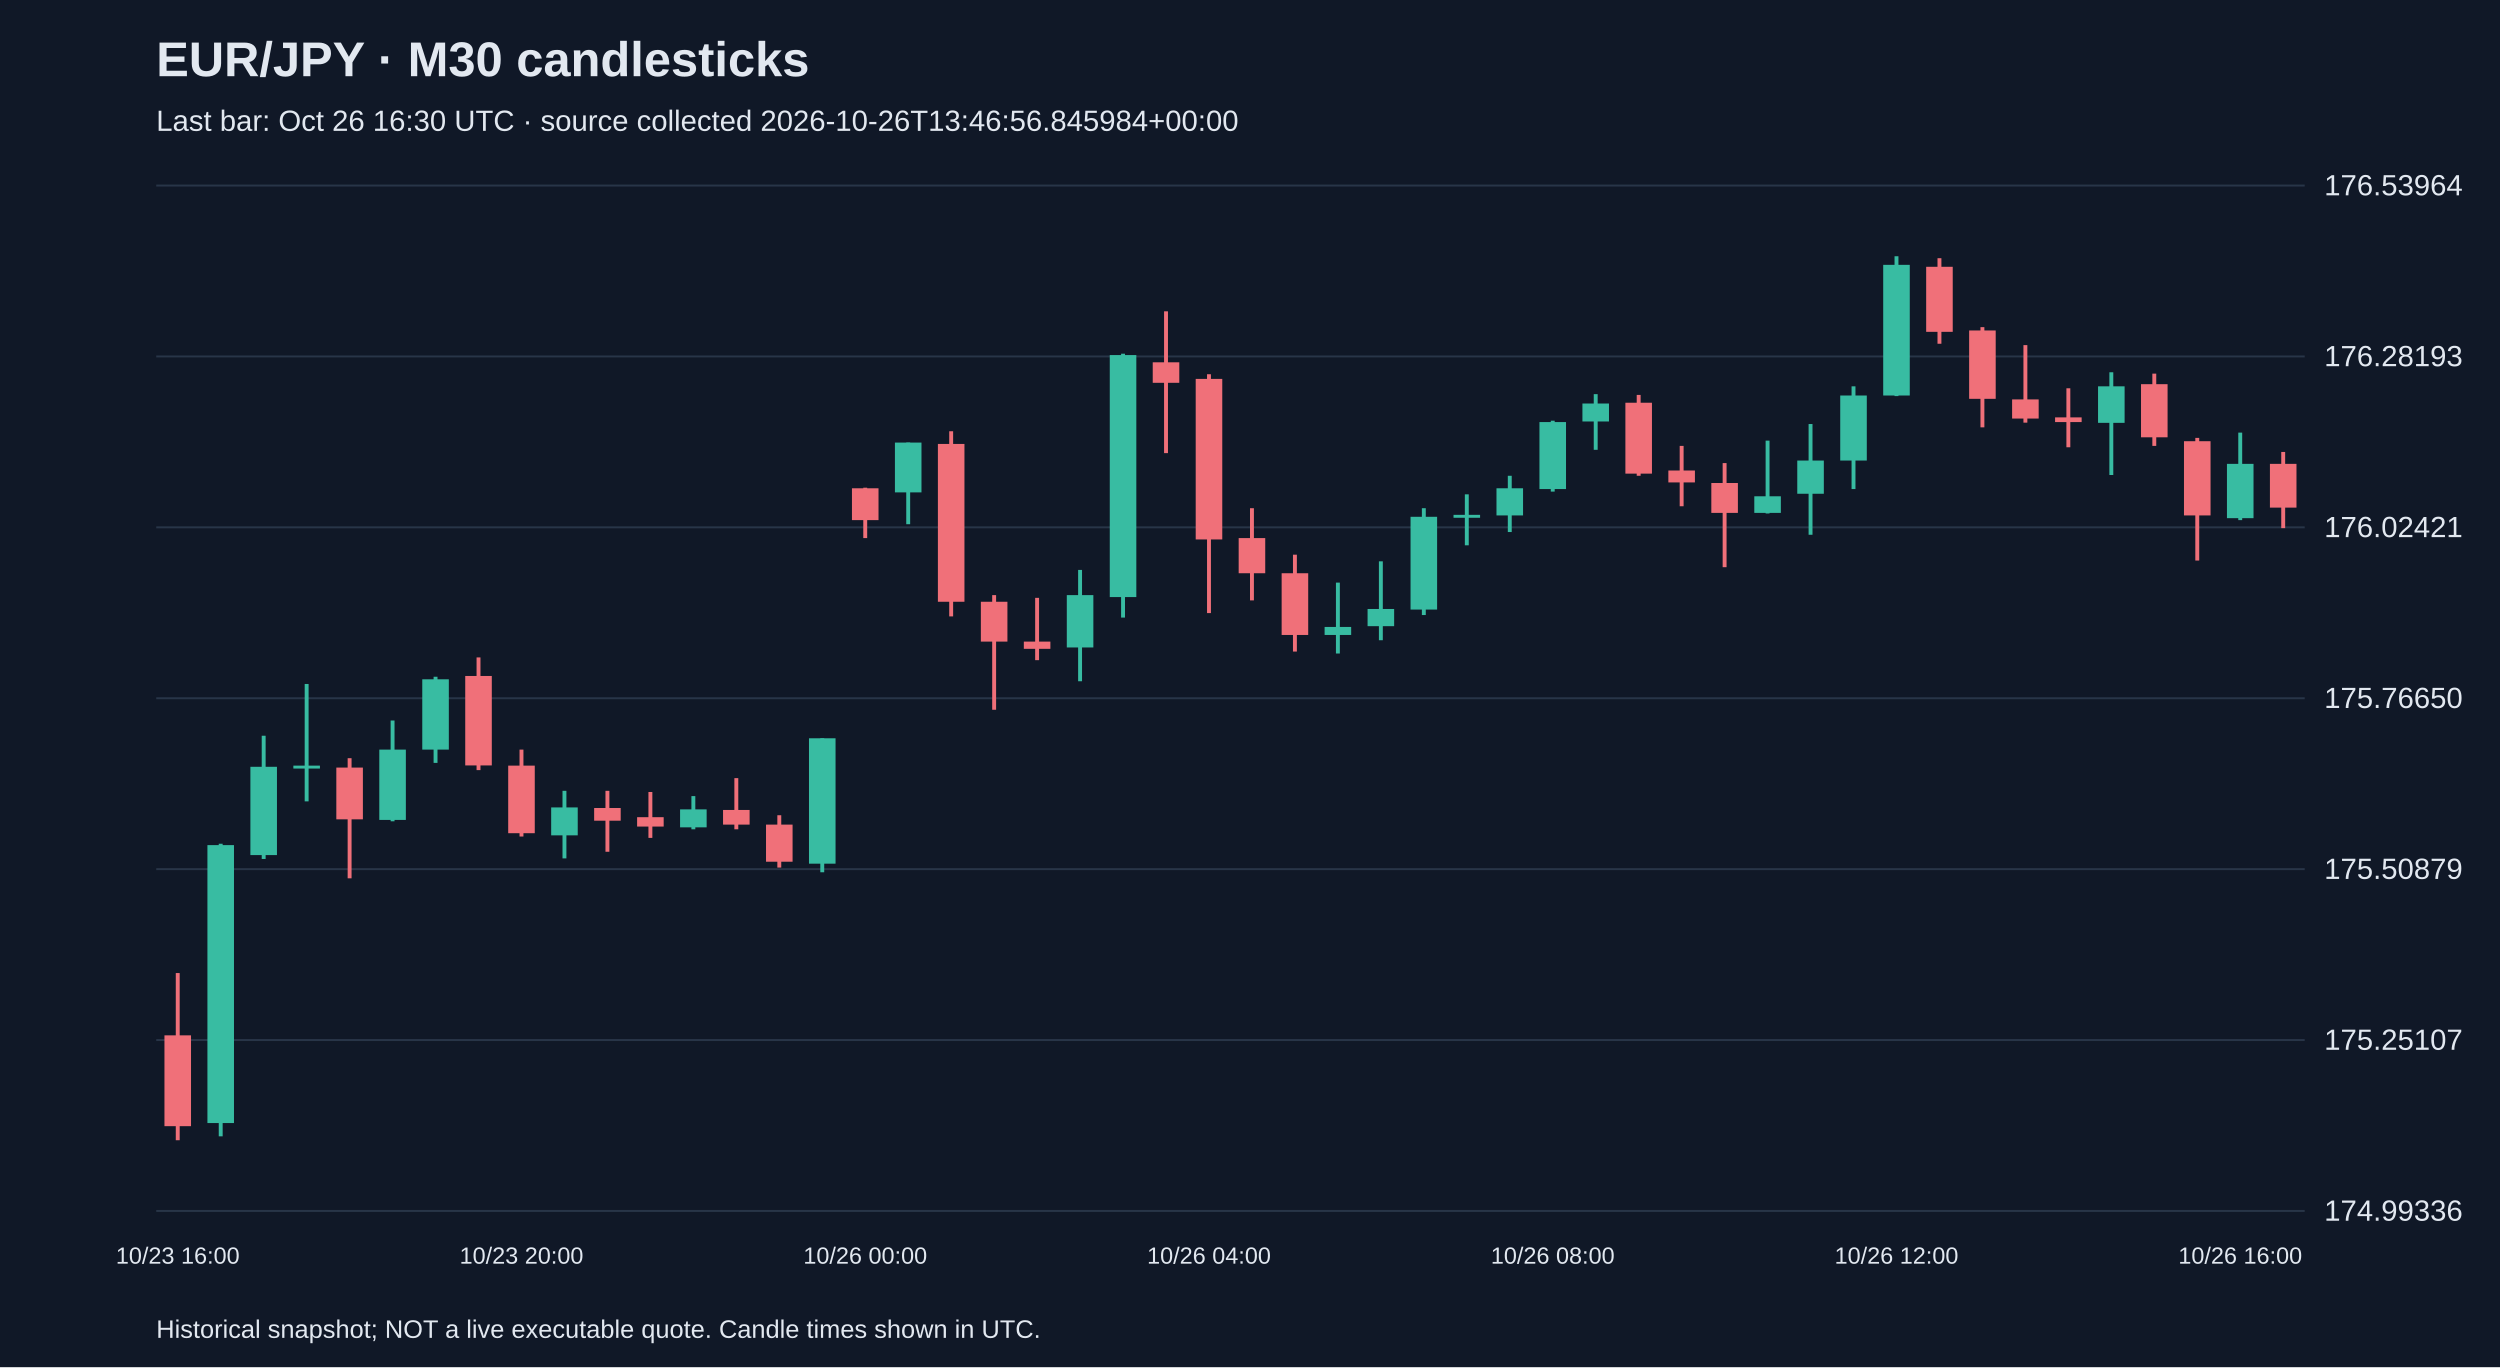
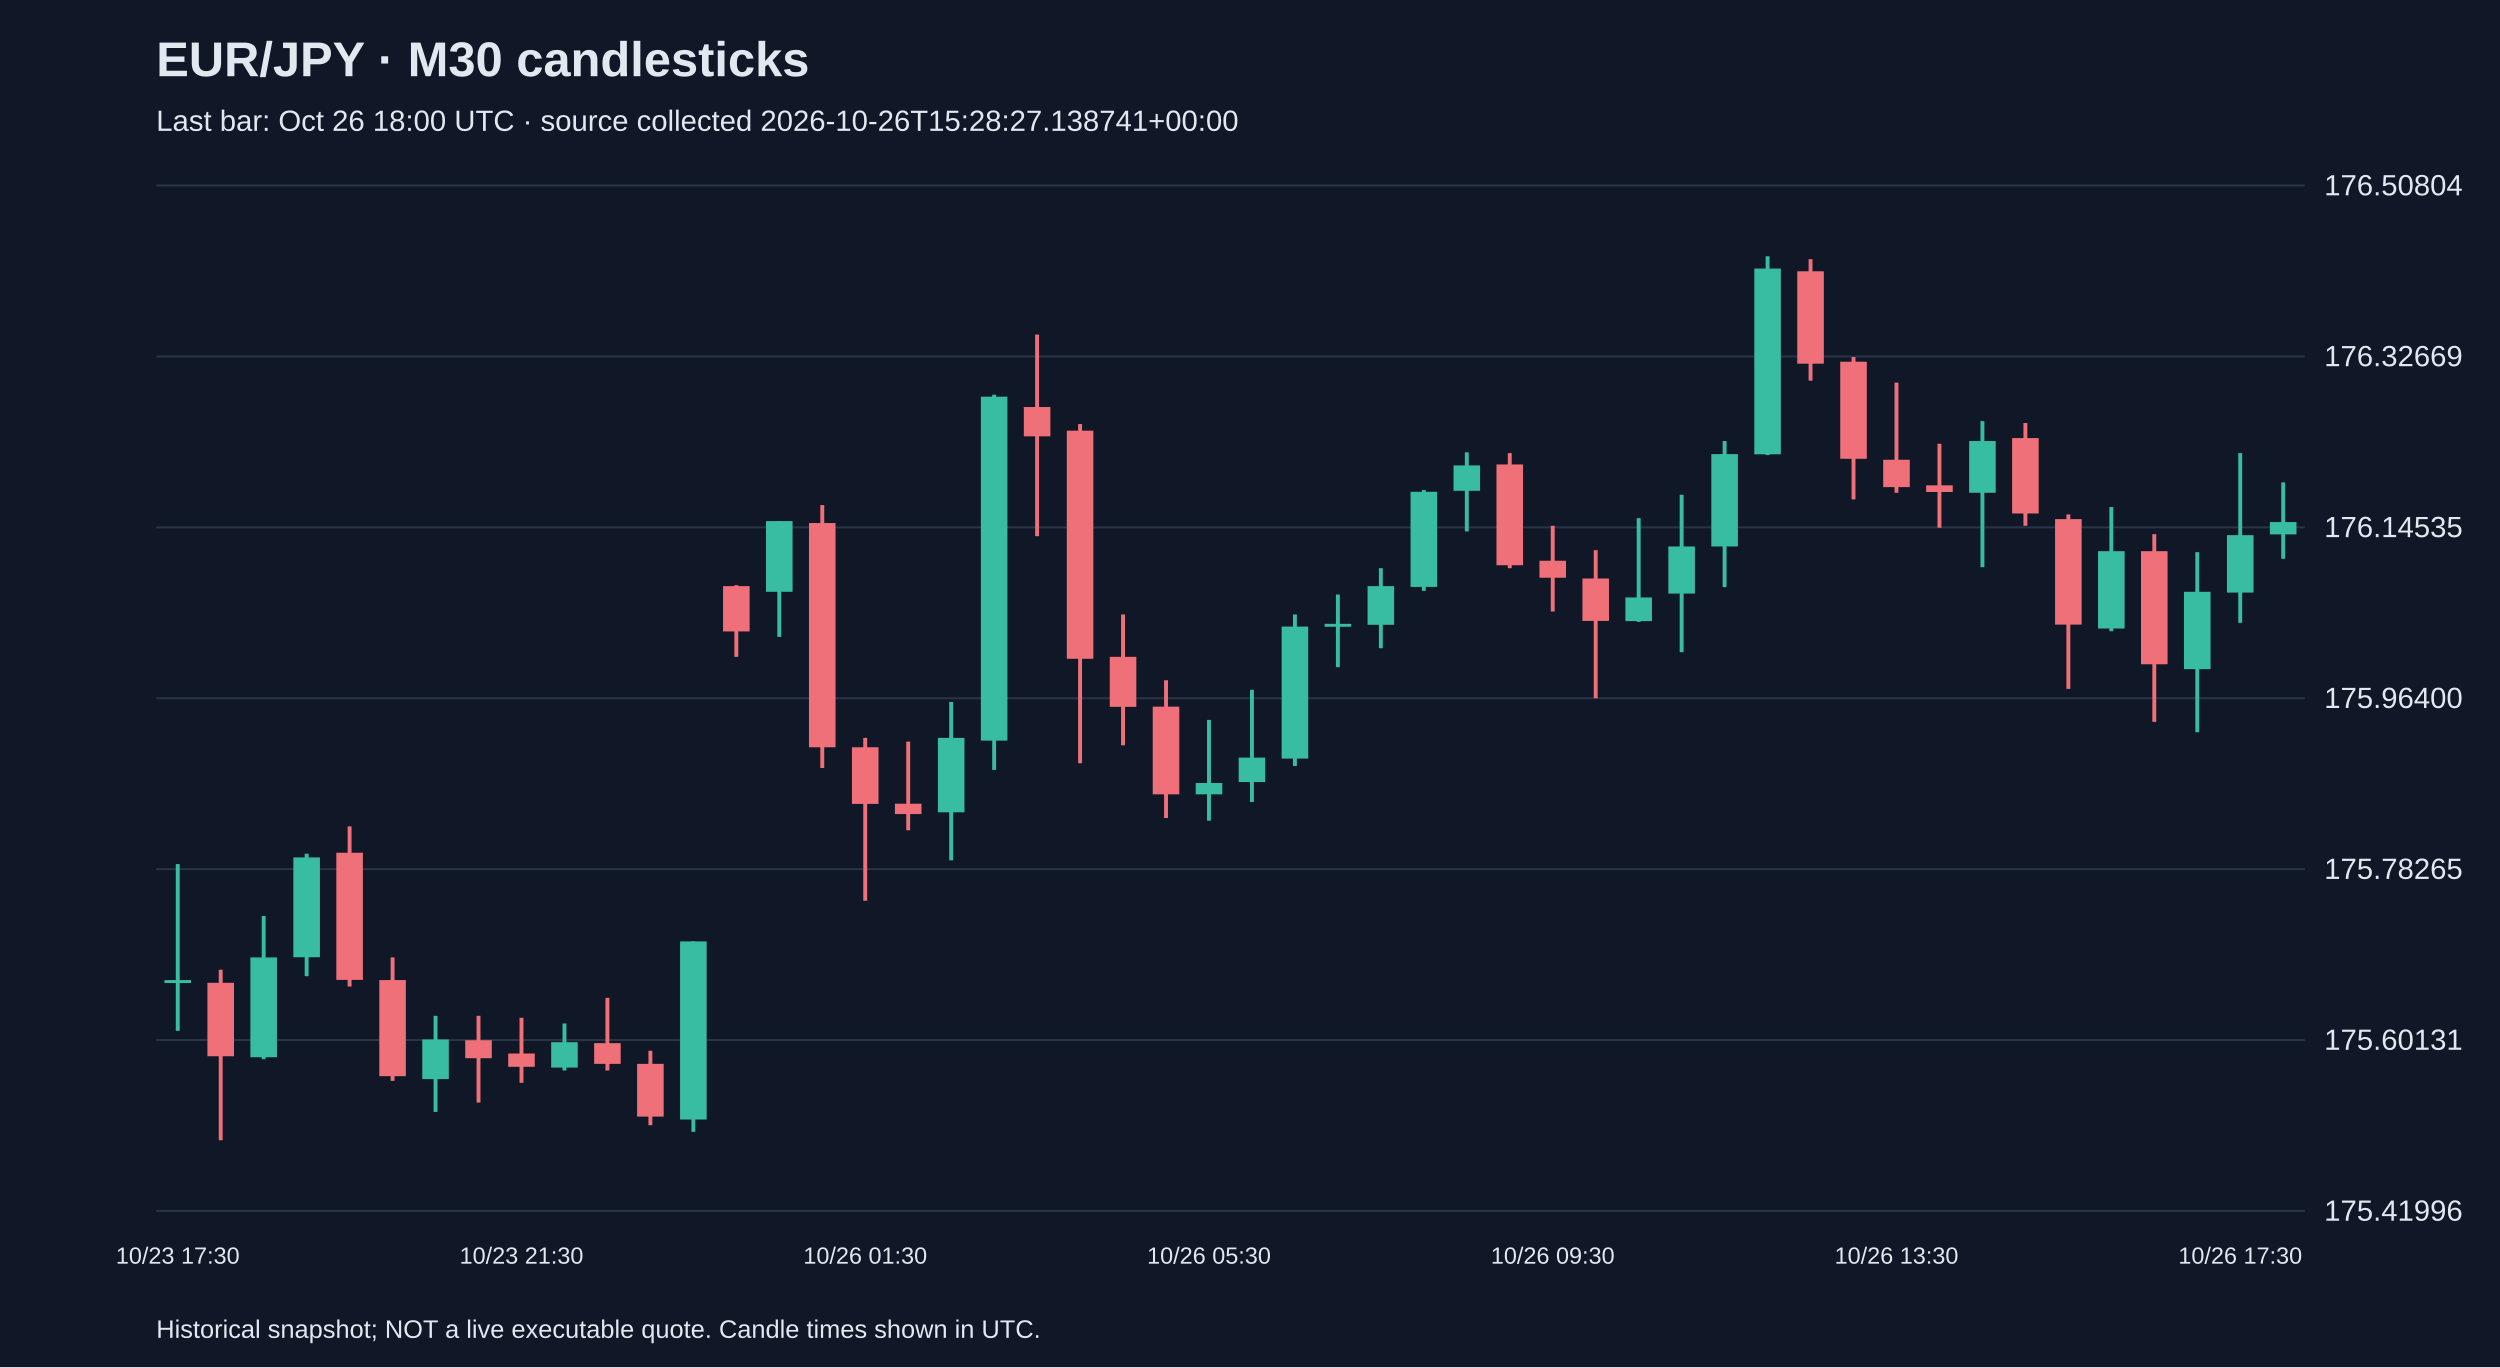
<svg xmlns="http://www.w3.org/2000/svg" viewBox="0 0 1280 700">
  <rect width="100%" height="100%" fill="#101827" />
  <style>text{font-family:Arial,sans-serif;fill:#e2e8f0}</style>
  <text x="80" y="39" font-size="25" font-weight="bold">EUR/JPY · M30 candlesticks</text>
-   <text x="80" y="67" font-size="15" fill="#a6b1c5">Last bar: Oct 26 16:30 UTC · source collected 2026-10-26T13:46:56.845984+00:00</text>
+   <text x="80" y="67" font-size="15" fill="#a6b1c5">Last bar: Oct 26 18:00 UTC · source collected 2026-10-26T15:28:27.138741+00:00</text>
  <line x1="80" y1="620.0" x2="1180" y2="620.0" stroke="#283548" />
-   <text x="1190" y="625.0" font-size="15">174.99336</text>
+   <text x="1190" y="625.0" font-size="15">175.41996</text>
  <line x1="80" y1="532.5" x2="1180" y2="532.5" stroke="#283548" />
-   <text x="1190" y="537.5" font-size="15">175.25107</text>
+   <text x="1190" y="537.5" font-size="15">175.60131</text>
  <line x1="80" y1="445.0" x2="1180" y2="445.0" stroke="#283548" />
-   <text x="1190" y="450.0" font-size="15">175.50879</text>
+   <text x="1190" y="450.0" font-size="15">175.78265</text>
  <line x1="80" y1="357.5" x2="1180" y2="357.5" stroke="#283548" />
-   <text x="1190" y="362.5" font-size="15">175.76650</text>
+   <text x="1190" y="362.5" font-size="15">175.96400</text>
  <line x1="80" y1="270.0" x2="1180" y2="270.0" stroke="#283548" />
-   <text x="1190" y="275.0" font-size="15">176.02421</text>
+   <text x="1190" y="275.0" font-size="15">176.14535</text>
  <line x1="80" y1="182.5" x2="1180" y2="182.5" stroke="#283548" />
-   <text x="1190" y="187.5" font-size="15">176.28193</text>
+   <text x="1190" y="187.5" font-size="15">176.32669</text>
  <line x1="80" y1="95.0" x2="1180" y2="95.0" stroke="#283548" />
-   <text x="1190" y="100.0" font-size="15">176.53964</text>
-   <line x1="91.0" y1="498.2" x2="91.0" y2="583.8" stroke="#f07079" stroke-width="2" />
-   <rect x="84.2" y="530.1" width="13.6" height="46.5" fill="#f07079" />
-   <text x="91.0" y="647" text-anchor="middle" font-size="12">10/23 16:00</text>
-   <line x1="113.0" y1="432.0" x2="113.0" y2="581.8" stroke="#38bca2" stroke-width="2" />
-   <rect x="106.2" y="432.7" width="13.6" height="142.3" fill="#38bca2" />
-   <line x1="135.0" y1="376.7" x2="135.0" y2="439.8" stroke="#38bca2" stroke-width="2" />
-   <rect x="128.2" y="392.6" width="13.6" height="45.2" fill="#38bca2" />
-   <line x1="157.0" y1="350.2" x2="157.0" y2="410.3" stroke="#38bca2" stroke-width="2" />
-   <rect x="150.2" y="392.0" width="13.6" height="1.5" fill="#38bca2" />
-   <line x1="179.0" y1="388.2" x2="179.0" y2="449.7" stroke="#f07079" stroke-width="2" />
-   <rect x="172.2" y="393.0" width="13.6" height="26.5" fill="#f07079" />
-   <line x1="201.0" y1="368.9" x2="201.0" y2="420.5" stroke="#38bca2" stroke-width="2" />
-   <rect x="194.2" y="383.8" width="13.6" height="36.0" fill="#38bca2" />
-   <line x1="223.0" y1="346.5" x2="223.0" y2="390.6" stroke="#38bca2" stroke-width="2" />
-   <rect x="216.2" y="347.8" width="13.6" height="36.0" fill="#38bca2" />
-   <line x1="245.0" y1="336.6" x2="245.0" y2="394.3" stroke="#f07079" stroke-width="2" />
-   <rect x="238.2" y="346.1" width="13.6" height="45.8" fill="#f07079" />
-   <line x1="267.0" y1="383.8" x2="267.0" y2="428.3" stroke="#f07079" stroke-width="2" />
-   <rect x="260.2" y="392.0" width="13.6" height="34.6" fill="#f07079" />
-   <text x="267.0" y="647" text-anchor="middle" font-size="12">10/23 20:00</text>
-   <line x1="289.0" y1="404.9" x2="289.0" y2="439.5" stroke="#38bca2" stroke-width="2" />
-   <rect x="282.2" y="413.4" width="13.6" height="14.3" fill="#38bca2" />
-   <line x1="311.0" y1="404.9" x2="311.0" y2="436.1" stroke="#f07079" stroke-width="2" />
-   <rect x="304.2" y="413.7" width="13.6" height="6.5" fill="#f07079" />
-   <line x1="333.0" y1="405.5" x2="333.0" y2="429.0" stroke="#f07079" stroke-width="2" />
-   <rect x="326.2" y="418.4" width="13.6" height="4.8" fill="#f07079" />
-   <line x1="355.0" y1="407.6" x2="355.0" y2="424.6" stroke="#38bca2" stroke-width="2" />
-   <rect x="348.2" y="414.4" width="13.6" height="9.2" fill="#38bca2" />
-   <line x1="377.0" y1="398.4" x2="377.0" y2="424.6" stroke="#f07079" stroke-width="2" />
-   <rect x="370.2" y="414.7" width="13.6" height="7.5" fill="#f07079" />
-   <line x1="399.0" y1="417.4" x2="399.0" y2="444.2" stroke="#f07079" stroke-width="2" />
-   <rect x="392.2" y="422.2" width="13.6" height="19.0" fill="#f07079" />
-   <line x1="421.0" y1="378.0" x2="421.0" y2="446.6" stroke="#38bca2" stroke-width="2" />
-   <rect x="414.2" y="378.0" width="13.6" height="64.2" fill="#38bca2" />
-   <line x1="443.0" y1="249.7" x2="443.0" y2="275.5" stroke="#f07079" stroke-width="2" />
-   <rect x="436.2" y="250.0" width="13.6" height="16.3" fill="#f07079" />
-   <text x="443.0" y="647" text-anchor="middle" font-size="12">10/26 00:00</text>
-   <line x1="465.0" y1="226.6" x2="465.0" y2="268.4" stroke="#38bca2" stroke-width="2" />
-   <rect x="458.2" y="226.6" width="13.6" height="25.5" fill="#38bca2" />
-   <line x1="487.0" y1="220.8" x2="487.0" y2="315.6" stroke="#f07079" stroke-width="2" />
-   <rect x="480.2" y="227.3" width="13.6" height="80.8" fill="#f07079" />
-   <line x1="509.0" y1="304.7" x2="509.0" y2="363.4" stroke="#f07079" stroke-width="2" />
-   <rect x="502.2" y="308.1" width="13.6" height="20.4" fill="#f07079" />
-   <line x1="531.0" y1="306.1" x2="531.0" y2="338.0" stroke="#f07079" stroke-width="2" />
-   <rect x="524.2" y="328.5" width="13.6" height="3.7" fill="#f07079" />
-   <line x1="553.0" y1="291.8" x2="553.0" y2="348.8" stroke="#38bca2" stroke-width="2" />
-   <rect x="546.2" y="304.7" width="13.6" height="26.8" fill="#38bca2" />
-   <line x1="575.0" y1="181.1" x2="575.0" y2="316.2" stroke="#38bca2" stroke-width="2" />
-   <rect x="568.2" y="181.8" width="13.6" height="123.9" fill="#38bca2" />
-   <line x1="597.0" y1="159.4" x2="597.0" y2="232.0" stroke="#f07079" stroke-width="2" />
-   <rect x="590.2" y="185.5" width="13.6" height="10.5" fill="#f07079" />
-   <line x1="619.0" y1="191.6" x2="619.0" y2="313.9" stroke="#f07079" stroke-width="2" />
-   <rect x="612.2" y="194.0" width="13.6" height="82.2" fill="#f07079" />
-   <text x="619.0" y="647" text-anchor="middle" font-size="12">10/26 04:00</text>
-   <line x1="641.0" y1="260.2" x2="641.0" y2="307.4" stroke="#f07079" stroke-width="2" />
-   <rect x="634.2" y="275.5" width="13.6" height="18.0" fill="#f07079" />
-   <line x1="663.0" y1="284.0" x2="663.0" y2="333.6" stroke="#f07079" stroke-width="2" />
-   <rect x="656.2" y="293.5" width="13.6" height="31.6" fill="#f07079" />
-   <line x1="685.0" y1="298.3" x2="685.0" y2="334.6" stroke="#38bca2" stroke-width="2" />
-   <rect x="678.2" y="321.0" width="13.6" height="4.1" fill="#38bca2" />
-   <line x1="707.0" y1="287.4" x2="707.0" y2="327.8" stroke="#38bca2" stroke-width="2" />
-   <rect x="700.2" y="311.8" width="13.6" height="8.8" fill="#38bca2" />
-   <line x1="729.0" y1="260.2" x2="729.0" y2="314.9" stroke="#38bca2" stroke-width="2" />
-   <rect x="722.2" y="264.6" width="13.6" height="47.5" fill="#38bca2" />
-   <line x1="751.0" y1="253.1" x2="751.0" y2="279.2" stroke="#38bca2" stroke-width="2" />
-   <rect x="744.2" y="263.6" width="13.6" height="1.5" fill="#38bca2" />
-   <line x1="773.0" y1="243.6" x2="773.0" y2="272.4" stroke="#38bca2" stroke-width="2" />
-   <rect x="766.2" y="250.0" width="13.6" height="13.9" fill="#38bca2" />
-   <line x1="795.0" y1="215.4" x2="795.0" y2="251.7" stroke="#38bca2" stroke-width="2" />
-   <rect x="788.2" y="216.1" width="13.6" height="34.3" fill="#38bca2" />
-   <text x="795.0" y="647" text-anchor="middle" font-size="12">10/26 08:00</text>
-   <line x1="817.0" y1="201.8" x2="817.0" y2="230.3" stroke="#38bca2" stroke-width="2" />
-   <rect x="810.2" y="206.6" width="13.6" height="9.2" fill="#38bca2" />
-   <line x1="839.0" y1="202.2" x2="839.0" y2="243.6" stroke="#f07079" stroke-width="2" />
-   <rect x="832.2" y="206.2" width="13.6" height="36.3" fill="#f07079" />
-   <line x1="861.0" y1="228.3" x2="861.0" y2="259.2" stroke="#f07079" stroke-width="2" />
-   <rect x="854.2" y="240.9" width="13.6" height="6.1" fill="#f07079" />
-   <line x1="883.0" y1="237.1" x2="883.0" y2="290.4" stroke="#f07079" stroke-width="2" />
-   <rect x="876.2" y="247.3" width="13.6" height="15.3" fill="#f07079" />
-   <line x1="905.0" y1="225.6" x2="905.0" y2="262.9" stroke="#38bca2" stroke-width="2" />
-   <rect x="898.2" y="254.1" width="13.6" height="8.5" fill="#38bca2" />
-   <line x1="927.0" y1="217.1" x2="927.0" y2="273.8" stroke="#38bca2" stroke-width="2" />
-   <rect x="920.2" y="235.8" width="13.6" height="17.0" fill="#38bca2" />
-   <line x1="949.0" y1="197.8" x2="949.0" y2="250.4" stroke="#38bca2" stroke-width="2" />
-   <rect x="942.2" y="202.5" width="13.6" height="33.3" fill="#38bca2" />
-   <line x1="971.0" y1="131.2" x2="971.0" y2="202.8" stroke="#38bca2" stroke-width="2" />
-   <rect x="964.2" y="135.6" width="13.6" height="66.9" fill="#38bca2" />
-   <text x="971.0" y="647" text-anchor="middle" font-size="12">10/26 12:00</text>
-   <line x1="993.0" y1="132.2" x2="993.0" y2="176.0" stroke="#f07079" stroke-width="2" />
-   <rect x="986.2" y="136.6" width="13.6" height="33.3" fill="#f07079" />
-   <line x1="1015.0" y1="167.5" x2="1015.0" y2="218.8" stroke="#f07079" stroke-width="2" />
-   <rect x="1008.2" y="169.2" width="13.6" height="35.0" fill="#f07079" />
-   <line x1="1037.0" y1="176.7" x2="1037.0" y2="216.4" stroke="#f07079" stroke-width="2" />
-   <rect x="1030.2" y="204.5" width="13.6" height="9.8" fill="#f07079" />
-   <line x1="1059.0" y1="198.8" x2="1059.0" y2="229.0" stroke="#f07079" stroke-width="2" />
-   <rect x="1052.2" y="213.7" width="13.6" height="2.4" fill="#f07079" />
-   <line x1="1081.0" y1="190.6" x2="1081.0" y2="243.2" stroke="#38bca2" stroke-width="2" />
-   <rect x="1074.2" y="197.8" width="13.6" height="18.7" fill="#38bca2" />
-   <line x1="1103.0" y1="191.3" x2="1103.0" y2="228.3" stroke="#f07079" stroke-width="2" />
-   <rect x="1096.2" y="196.7" width="13.6" height="27.2" fill="#f07079" />
-   <line x1="1125.0" y1="224.2" x2="1125.0" y2="287.0" stroke="#f07079" stroke-width="2" />
-   <rect x="1118.2" y="225.9" width="13.6" height="38.0" fill="#f07079" />
-   <line x1="1147.0" y1="221.5" x2="1147.0" y2="266.3" stroke="#38bca2" stroke-width="2" />
-   <rect x="1140.2" y="237.5" width="13.6" height="27.8" fill="#38bca2" />
-   <text x="1147.0" y="647" text-anchor="middle" font-size="12">10/26 16:00</text>
-   <line x1="1169.0" y1="231.4" x2="1169.0" y2="270.4" stroke="#f07079" stroke-width="2" />
-   <rect x="1162.2" y="237.5" width="13.6" height="22.4" fill="#f07079" />
+   <text x="1190" y="100.0" font-size="15">176.50804</text>
+   <line x1="91.0" y1="442.4" x2="91.0" y2="527.8" stroke="#38bca2" stroke-width="2" />
+   <rect x="84.2" y="501.8" width="13.6" height="1.5" fill="#38bca2" />
+   <text x="91.0" y="647" text-anchor="middle" font-size="12">10/23 17:30</text>
+   <line x1="113.0" y1="496.5" x2="113.0" y2="583.8" stroke="#f07079" stroke-width="2" />
+   <rect x="106.2" y="503.2" width="13.6" height="37.6" fill="#f07079" />
+   <line x1="135.0" y1="469.0" x2="135.0" y2="542.3" stroke="#38bca2" stroke-width="2" />
+   <rect x="128.2" y="490.2" width="13.6" height="51.1" fill="#38bca2" />
+   <line x1="157.0" y1="437.1" x2="157.0" y2="499.8" stroke="#38bca2" stroke-width="2" />
+   <rect x="150.2" y="439.0" width="13.6" height="51.1" fill="#38bca2" />
+   <line x1="179.0" y1="423.1" x2="179.0" y2="505.1" stroke="#f07079" stroke-width="2" />
+   <rect x="172.2" y="436.6" width="13.6" height="65.1" fill="#f07079" />
+   <line x1="201.0" y1="490.2" x2="201.0" y2="553.4" stroke="#f07079" stroke-width="2" />
+   <rect x="194.2" y="501.8" width="13.6" height="49.2" fill="#f07079" />
+   <line x1="223.0" y1="520.1" x2="223.0" y2="569.3" stroke="#38bca2" stroke-width="2" />
+   <rect x="216.2" y="532.2" width="13.6" height="20.3" fill="#38bca2" />
+   <line x1="245.0" y1="520.1" x2="245.0" y2="564.5" stroke="#f07079" stroke-width="2" />
+   <rect x="238.2" y="532.6" width="13.6" height="9.2" fill="#f07079" />
+   <line x1="267.0" y1="521.1" x2="267.0" y2="554.4" stroke="#f07079" stroke-width="2" />
+   <rect x="260.2" y="539.4" width="13.6" height="6.8" fill="#f07079" />
+   <text x="267.0" y="647" text-anchor="middle" font-size="12">10/23 21:30</text>
+   <line x1="289.0" y1="524.0" x2="289.0" y2="548.1" stroke="#38bca2" stroke-width="2" />
+   <rect x="282.2" y="533.6" width="13.6" height="13.0" fill="#38bca2" />
+   <line x1="311.0" y1="510.9" x2="311.0" y2="548.1" stroke="#f07079" stroke-width="2" />
+   <rect x="304.2" y="534.1" width="13.6" height="10.6" fill="#f07079" />
+   <line x1="333.0" y1="538.0" x2="333.0" y2="576.1" stroke="#f07079" stroke-width="2" />
+   <rect x="326.2" y="544.7" width="13.6" height="27.0" fill="#f07079" />
+   <line x1="355.0" y1="482.0" x2="355.0" y2="579.5" stroke="#38bca2" stroke-width="2" />
+   <rect x="348.2" y="482.0" width="13.6" height="91.2" fill="#38bca2" />
+   <line x1="377.0" y1="299.6" x2="377.0" y2="336.3" stroke="#f07079" stroke-width="2" />
+   <rect x="370.2" y="300.1" width="13.6" height="23.2" fill="#f07079" />
+   <line x1="399.0" y1="266.8" x2="399.0" y2="326.1" stroke="#38bca2" stroke-width="2" />
+   <rect x="392.2" y="266.8" width="13.6" height="36.2" fill="#38bca2" />
+   <line x1="421.0" y1="258.6" x2="421.0" y2="393.2" stroke="#f07079" stroke-width="2" />
+   <rect x="414.2" y="267.8" width="13.6" height="114.8" fill="#f07079" />
+   <line x1="443.0" y1="377.8" x2="443.0" y2="461.2" stroke="#f07079" stroke-width="2" />
+   <rect x="436.2" y="382.6" width="13.6" height="29.0" fill="#f07079" />
+   <text x="443.0" y="647" text-anchor="middle" font-size="12">10/26 01:30</text>
+   <line x1="465.0" y1="379.7" x2="465.0" y2="425.1" stroke="#f07079" stroke-width="2" />
+   <rect x="458.2" y="411.5" width="13.6" height="5.3" fill="#f07079" />
+   <line x1="487.0" y1="359.4" x2="487.0" y2="440.5" stroke="#38bca2" stroke-width="2" />
+   <rect x="480.2" y="377.8" width="13.6" height="38.1" fill="#38bca2" />
+   <line x1="509.0" y1="202.1" x2="509.0" y2="394.2" stroke="#38bca2" stroke-width="2" />
+   <rect x="502.2" y="203.1" width="13.6" height="176.1" fill="#38bca2" />
+   <line x1="531.0" y1="171.3" x2="531.0" y2="274.5" stroke="#f07079" stroke-width="2" />
+   <rect x="524.2" y="208.4" width="13.6" height="15.0" fill="#f07079" />
+   <line x1="553.0" y1="217.1" x2="553.0" y2="390.8" stroke="#f07079" stroke-width="2" />
+   <rect x="546.2" y="220.5" width="13.6" height="116.8" fill="#f07079" />
+   <line x1="575.0" y1="314.6" x2="575.0" y2="381.6" stroke="#f07079" stroke-width="2" />
+   <rect x="568.2" y="336.3" width="13.6" height="25.6" fill="#f07079" />
+   <line x1="597.0" y1="348.3" x2="597.0" y2="418.8" stroke="#f07079" stroke-width="2" />
+   <rect x="590.2" y="361.8" width="13.6" height="44.9" fill="#f07079" />
+   <line x1="619.0" y1="368.6" x2="619.0" y2="420.2" stroke="#38bca2" stroke-width="2" />
+   <rect x="612.2" y="400.9" width="13.6" height="5.8" fill="#38bca2" />
+   <text x="619.0" y="647" text-anchor="middle" font-size="12">10/26 05:30</text>
+   <line x1="641.0" y1="353.2" x2="641.0" y2="410.6" stroke="#38bca2" stroke-width="2" />
+   <rect x="634.2" y="387.9" width="13.6" height="12.5" fill="#38bca2" />
+   <line x1="663.0" y1="314.6" x2="663.0" y2="392.2" stroke="#38bca2" stroke-width="2" />
+   <rect x="656.2" y="320.8" width="13.6" height="67.6" fill="#38bca2" />
+   <line x1="685.0" y1="304.4" x2="685.0" y2="341.6" stroke="#38bca2" stroke-width="2" />
+   <rect x="678.2" y="319.4" width="13.6" height="1.5" fill="#38bca2" />
+   <line x1="707.0" y1="290.9" x2="707.0" y2="331.9" stroke="#38bca2" stroke-width="2" />
+   <rect x="700.2" y="300.1" width="13.6" height="19.8" fill="#38bca2" />
+   <line x1="729.0" y1="250.9" x2="729.0" y2="302.5" stroke="#38bca2" stroke-width="2" />
+   <rect x="722.2" y="251.8" width="13.6" height="48.7" fill="#38bca2" />
+   <line x1="751.0" y1="231.6" x2="751.0" y2="272.1" stroke="#38bca2" stroke-width="2" />
+   <rect x="744.2" y="238.3" width="13.6" height="13.0" fill="#38bca2" />
+   <line x1="773.0" y1="232.0" x2="773.0" y2="290.9" stroke="#f07079" stroke-width="2" />
+   <rect x="766.2" y="237.8" width="13.6" height="51.6" fill="#f07079" />
+   <line x1="795.0" y1="269.2" x2="795.0" y2="313.1" stroke="#f07079" stroke-width="2" />
+   <rect x="788.2" y="287.1" width="13.6" height="8.7" fill="#f07079" />
+   <text x="795.0" y="647" text-anchor="middle" font-size="12">10/26 09:30</text>
+   <line x1="817.0" y1="281.7" x2="817.0" y2="357.5" stroke="#f07079" stroke-width="2" />
+   <rect x="810.2" y="296.2" width="13.6" height="21.7" fill="#f07079" />
+   <line x1="839.0" y1="265.3" x2="839.0" y2="318.4" stroke="#38bca2" stroke-width="2" />
+   <rect x="832.2" y="305.9" width="13.6" height="12.1" fill="#38bca2" />
+   <line x1="861.0" y1="253.3" x2="861.0" y2="333.9" stroke="#38bca2" stroke-width="2" />
+   <rect x="854.2" y="279.8" width="13.6" height="24.1" fill="#38bca2" />
+   <line x1="883.0" y1="225.8" x2="883.0" y2="300.6" stroke="#38bca2" stroke-width="2" />
+   <rect x="876.2" y="232.5" width="13.6" height="47.3" fill="#38bca2" />
+   <line x1="905.0" y1="131.2" x2="905.0" y2="233.0" stroke="#38bca2" stroke-width="2" />
+   <rect x="898.2" y="137.5" width="13.6" height="95.1" fill="#38bca2" />
+   <line x1="927.0" y1="132.7" x2="927.0" y2="194.9" stroke="#f07079" stroke-width="2" />
+   <rect x="920.2" y="138.9" width="13.6" height="47.3" fill="#f07079" />
+   <line x1="949.0" y1="182.8" x2="949.0" y2="255.7" stroke="#f07079" stroke-width="2" />
+   <rect x="942.2" y="185.2" width="13.6" height="49.7" fill="#f07079" />
+   <line x1="971.0" y1="195.9" x2="971.0" y2="252.3" stroke="#f07079" stroke-width="2" />
+   <rect x="964.2" y="235.4" width="13.6" height="14.0" fill="#f07079" />
+   <text x="971.0" y="647" text-anchor="middle" font-size="12">10/26 13:30</text>
+   <line x1="993.0" y1="227.2" x2="993.0" y2="270.2" stroke="#f07079" stroke-width="2" />
+   <rect x="986.2" y="248.5" width="13.6" height="3.4" fill="#f07079" />
+   <line x1="1015.0" y1="215.6" x2="1015.0" y2="290.4" stroke="#38bca2" stroke-width="2" />
+   <rect x="1008.2" y="225.8" width="13.6" height="26.5" fill="#38bca2" />
+   <line x1="1037.0" y1="216.6" x2="1037.0" y2="269.2" stroke="#f07079" stroke-width="2" />
+   <rect x="1030.2" y="224.3" width="13.6" height="38.6" fill="#f07079" />
+   <line x1="1059.0" y1="263.4" x2="1059.0" y2="352.7" stroke="#f07079" stroke-width="2" />
+   <rect x="1052.2" y="265.8" width="13.6" height="54.0" fill="#f07079" />
+   <line x1="1081.0" y1="259.6" x2="1081.0" y2="323.2" stroke="#38bca2" stroke-width="2" />
+   <rect x="1074.2" y="282.2" width="13.6" height="39.6" fill="#38bca2" />
+   <line x1="1103.0" y1="273.5" x2="1103.0" y2="369.6" stroke="#f07079" stroke-width="2" />
+   <rect x="1096.2" y="282.2" width="13.6" height="57.9" fill="#f07079" />
+   <line x1="1125.0" y1="282.7" x2="1125.0" y2="374.9" stroke="#38bca2" stroke-width="2" />
+   <rect x="1118.2" y="303.0" width="13.6" height="39.6" fill="#38bca2" />
+   <line x1="1147.0" y1="232.0" x2="1147.0" y2="318.9" stroke="#38bca2" stroke-width="2" />
+   <rect x="1140.2" y="274.0" width="13.6" height="29.4" fill="#38bca2" />
+   <text x="1147.0" y="647" text-anchor="middle" font-size="12">10/26 17:30</text>
+   <line x1="1169.0" y1="247.0" x2="1169.0" y2="286.1" stroke="#38bca2" stroke-width="2" />
+   <rect x="1162.2" y="267.3" width="13.6" height="6.3" fill="#38bca2" />
  <text x="80" y="685" font-size="13">Historical snapshot; NOT a live executable quote. Candle times shown in UTC.</text>
</svg>
